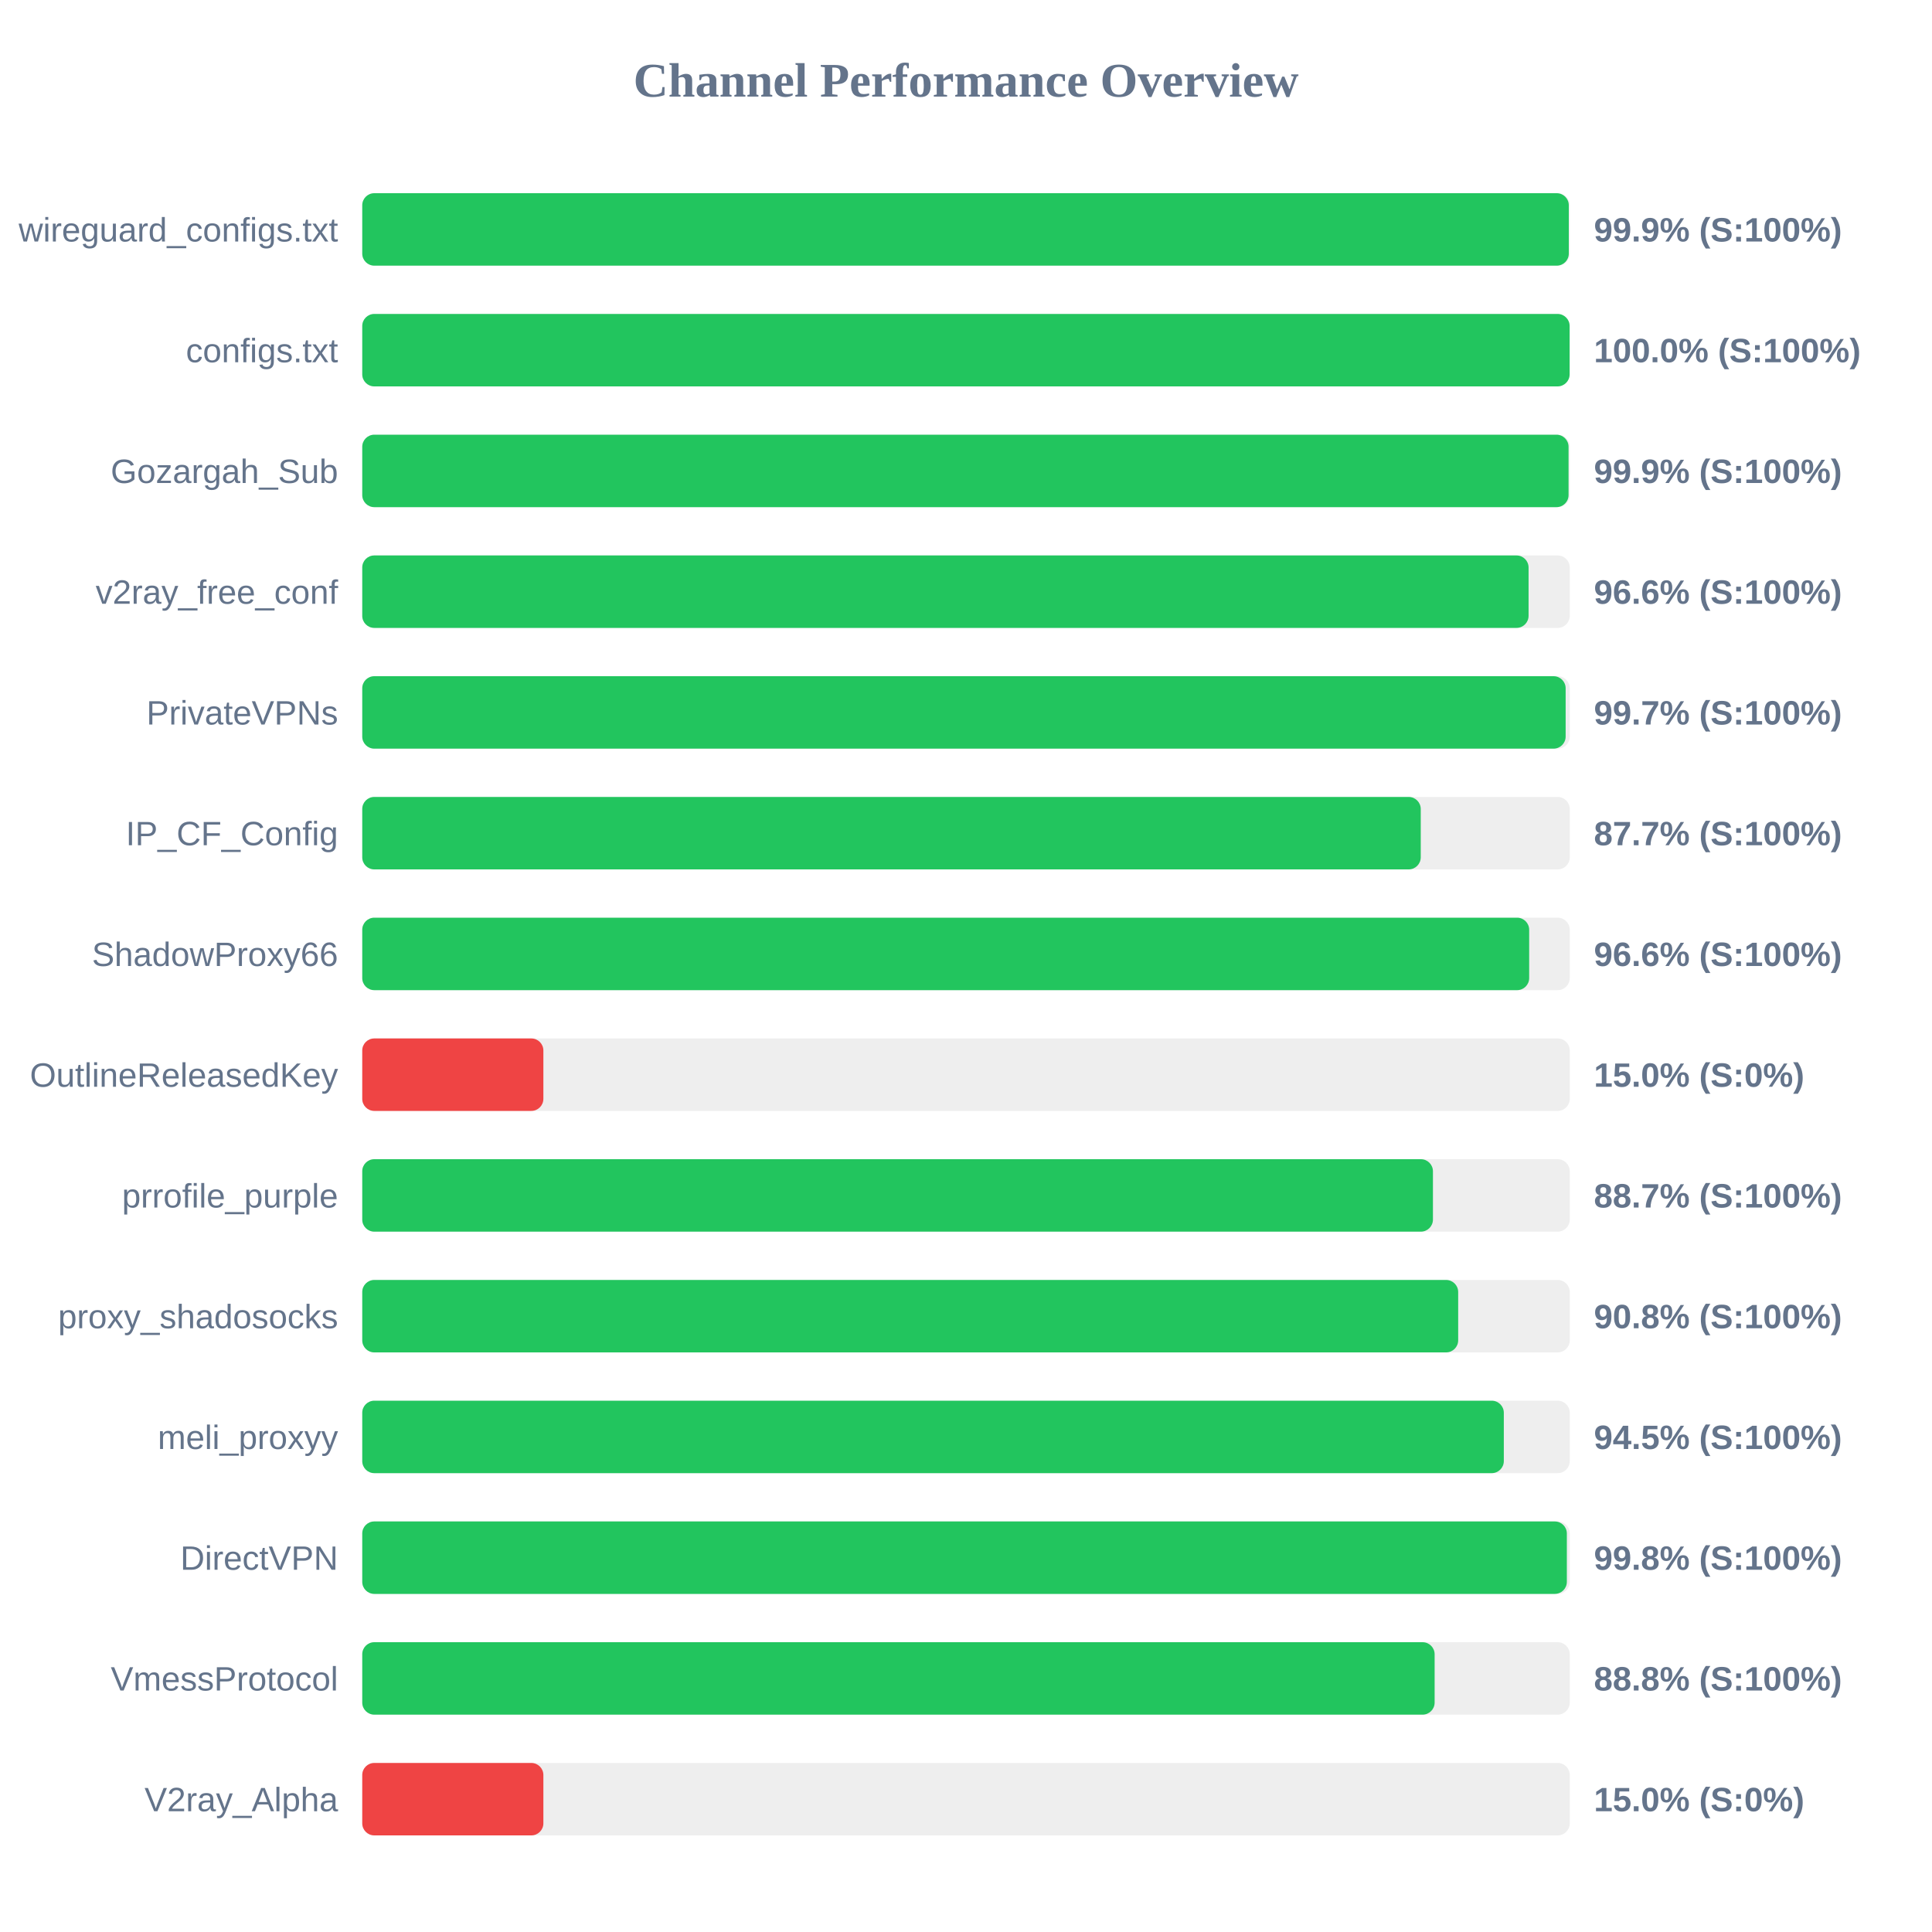
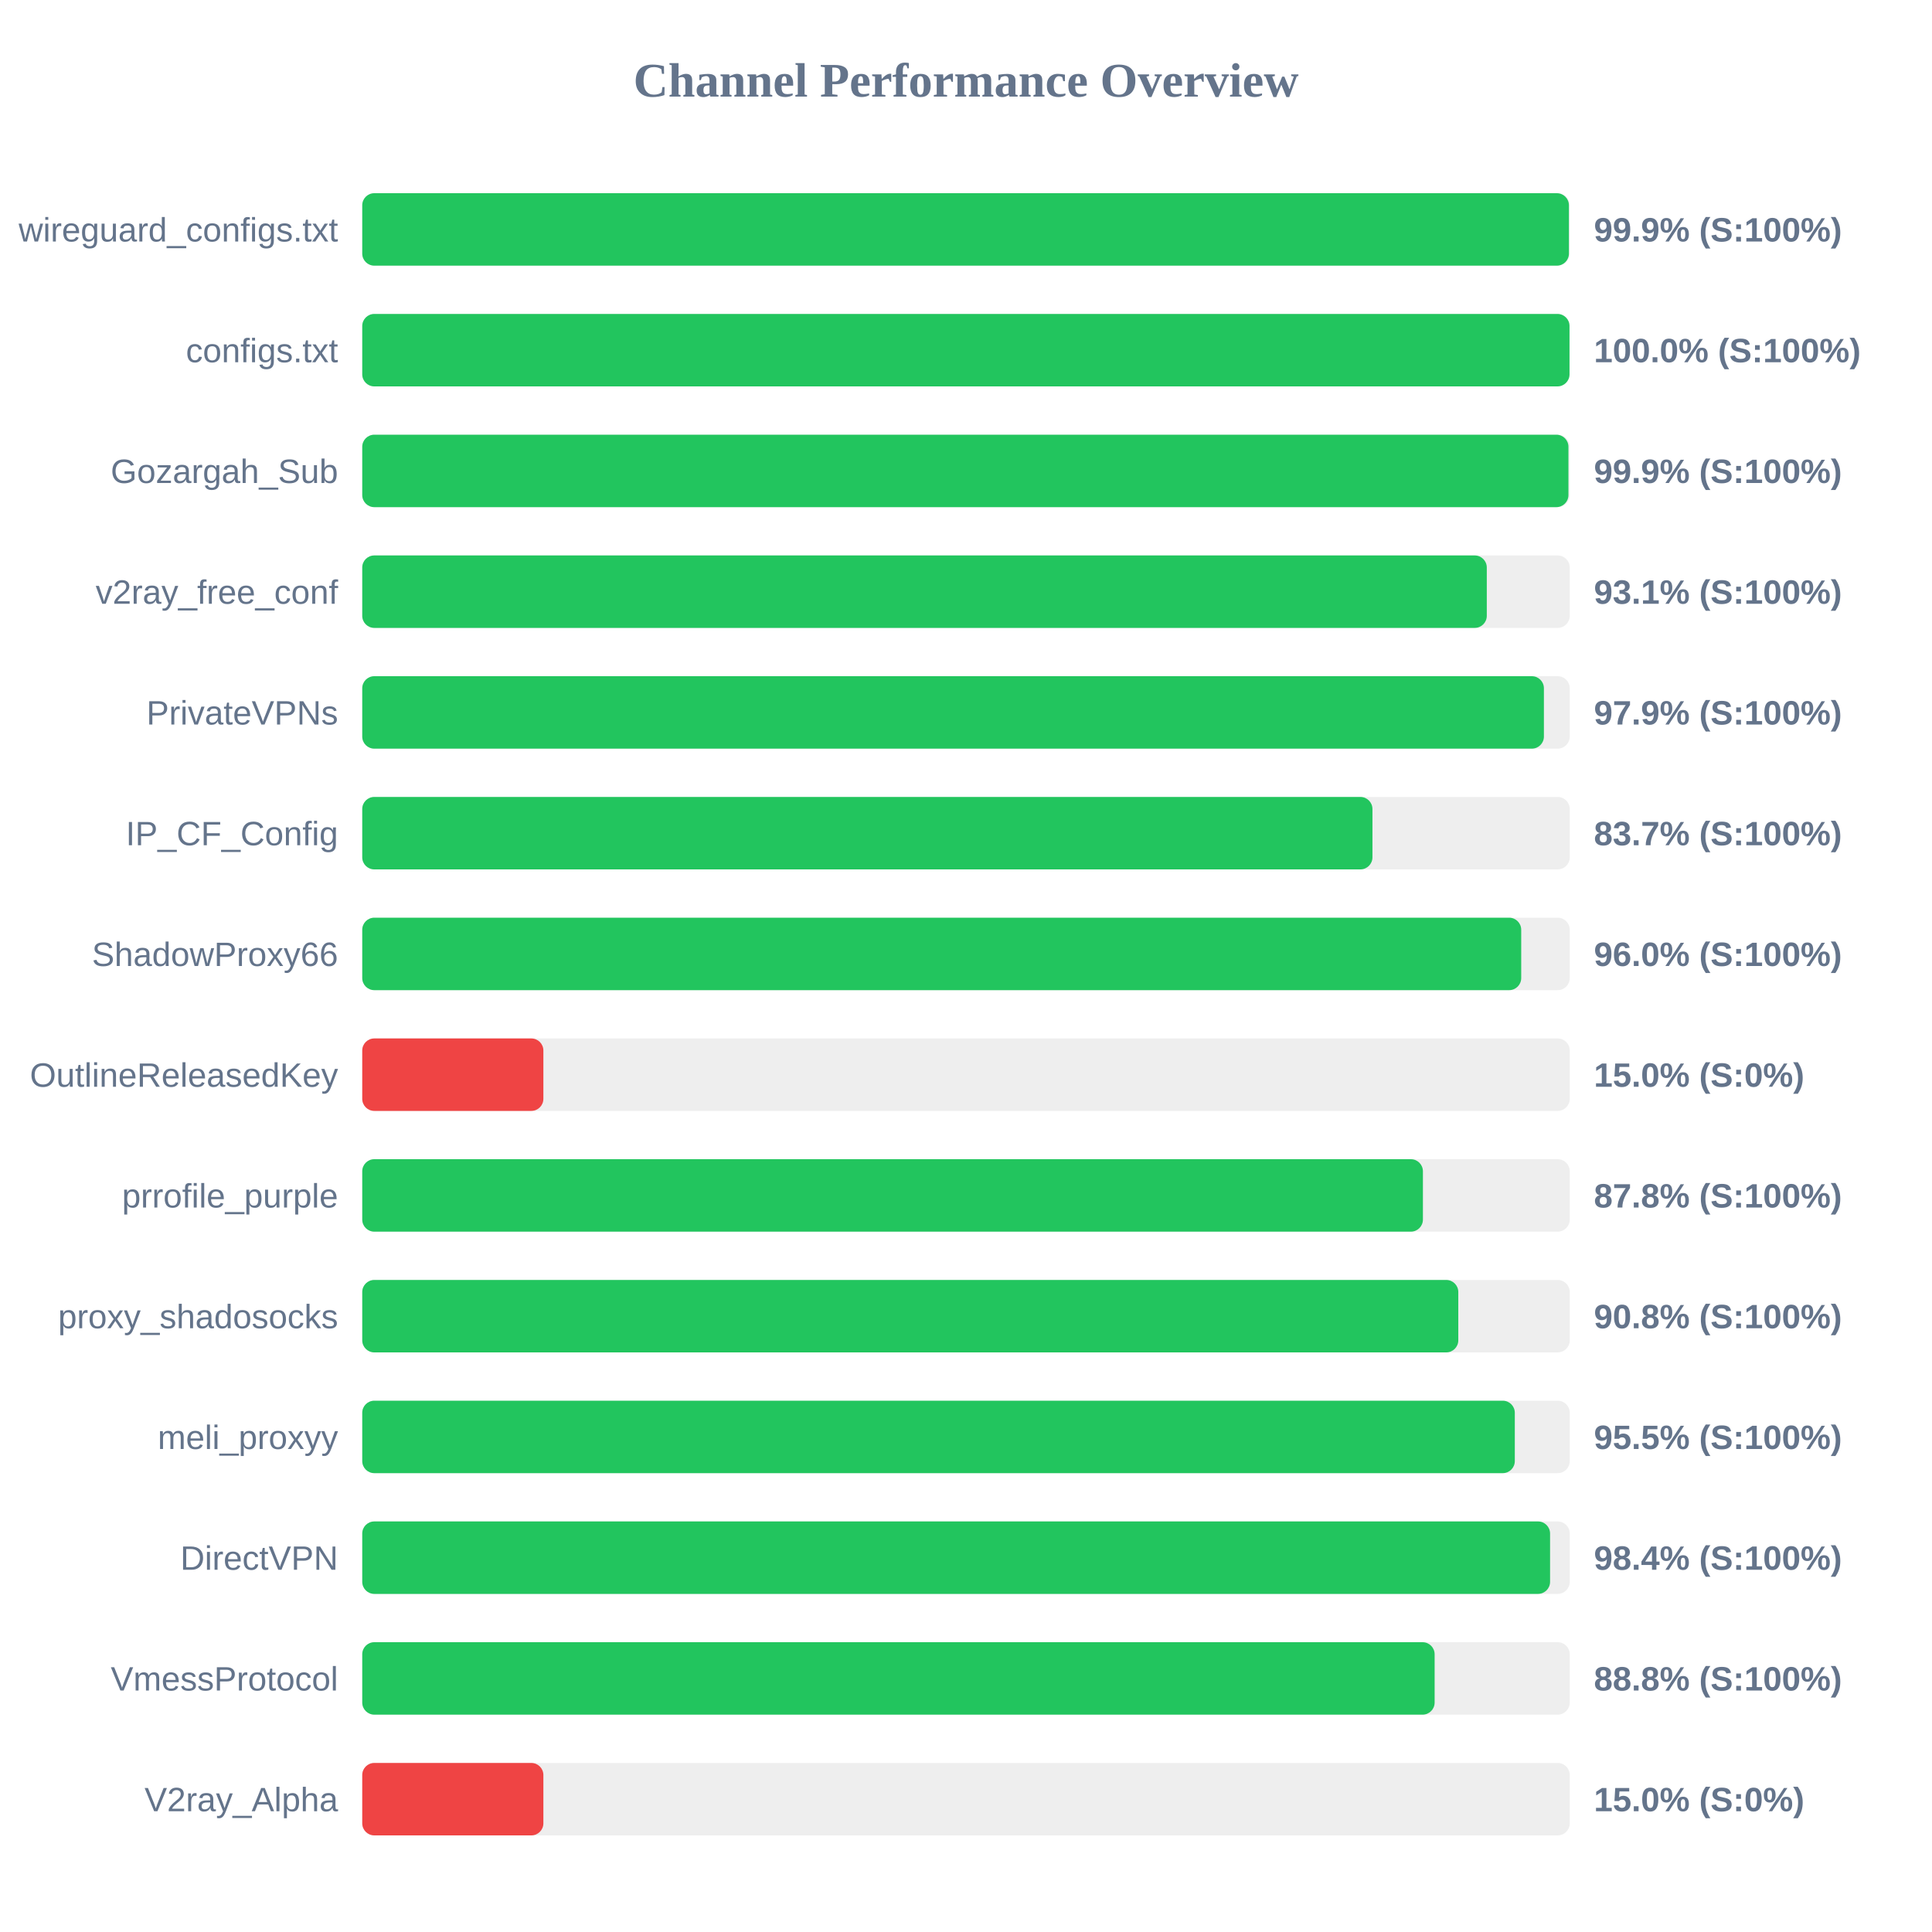
<svg xmlns="http://www.w3.org/2000/svg" width="800" height="800" version="1.1">
  <style>
        .row { font: 14px Arial; fill: #64748b; }
        .score { font: bold 14px Arial; fill: #64748b; }
    </style>
  <text x="400" y="40" text-anchor="middle" font-size="20px" font-weight="bold" fill="#64748b">Channel Performance Overview</text>
  <rect x="150" y="80" width="500" height="30" fill="#eee" rx="5" />
-   <rect x="150" y="80" width="499.6" height="30" fill="#22c55e" rx="5" />
+   <rect x="150" y="80" width="499.65" height="30" fill="#22c55e" rx="5" />
  <text x="140" y="100" text-anchor="end" class="row">wireguard_configs.txt</text>
  <text x="660" y="100" text-anchor="start" class="score">99.9% (S:100%)</text>
  <rect x="150" y="130" width="500" height="30" fill="#eee" rx="5" />
-   <rect x="150" y="130" width="499.95" height="30" fill="#22c55e" rx="5" />
+   <rect x="150" y="130" width="499.9" height="30" fill="#22c55e" rx="5" />
  <text x="140" y="150" text-anchor="end" class="row">configs.txt</text>
  <text x="660" y="150" text-anchor="start" class="score">100.0% (S:100%)</text>
  <rect x="150" y="180" width="500" height="30" fill="#eee" rx="5" />
-   <rect x="150" y="180" width="499.5" height="30" fill="#22c55e" rx="5" />
+   <rect x="150" y="180" width="499.45" height="30" fill="#22c55e" rx="5" />
  <text x="140" y="200" text-anchor="end" class="row">Gozargah_Sub</text>
  <text x="660" y="200" text-anchor="start" class="score">99.9% (S:100%)</text>
  <rect x="150" y="230" width="500" height="30" fill="#eee" rx="5" />
-   <rect x="150" y="230" width="482.95" height="30" fill="#22c55e" rx="5" />
+   <rect x="150" y="230" width="465.65" height="30" fill="#22c55e" rx="5" />
  <text x="140" y="250" text-anchor="end" class="row">v2ray_free_conf</text>
-   <text x="660" y="250" text-anchor="start" class="score">96.6% (S:100%)</text>
+   <text x="660" y="250" text-anchor="start" class="score">93.1% (S:100%)</text>
  <rect x="150" y="280" width="500" height="30" fill="#eee" rx="5" />
-   <rect x="150" y="280" width="498.3" height="30" fill="#22c55e" rx="5" />
+   <rect x="150" y="280" width="489.3" height="30" fill="#22c55e" rx="5" />
  <text x="140" y="300" text-anchor="end" class="row">PrivateVPNs</text>
-   <text x="660" y="300" text-anchor="start" class="score">99.7% (S:100%)</text>
+   <text x="660" y="300" text-anchor="start" class="score">97.9% (S:100%)</text>
  <rect x="150" y="330" width="500" height="30" fill="#eee" rx="5" />
-   <rect x="150" y="330" width="438.3" height="30" fill="#22c55e" rx="5" />
+   <rect x="150" y="330" width="418.3" height="30" fill="#22c55e" rx="5" />
  <text x="140" y="350" text-anchor="end" class="row">IP_CF_Config</text>
-   <text x="660" y="350" text-anchor="start" class="score">87.7% (S:100%)</text>
+   <text x="660" y="350" text-anchor="start" class="score">83.7% (S:100%)</text>
  <rect x="150" y="380" width="500" height="30" fill="#eee" rx="5" />
-   <rect x="150" y="380" width="483.2" height="30" fill="#22c55e" rx="5" />
+   <rect x="150" y="380" width="479.9" height="30" fill="#22c55e" rx="5" />
  <text x="140" y="400" text-anchor="end" class="row">ShadowProxy66</text>
-   <text x="660" y="400" text-anchor="start" class="score">96.6% (S:100%)</text>
+   <text x="660" y="400" text-anchor="start" class="score">96.0% (S:100%)</text>
  <rect x="150" y="430" width="500" height="30" fill="#eee" rx="5" />
  <rect x="150" y="430" width="75.0" height="30" fill="#ef4444" rx="5" />
  <text x="140" y="450" text-anchor="end" class="row">OutlineReleasedKey</text>
  <text x="660" y="450" text-anchor="start" class="score">15.0% (S:0%)</text>
  <rect x="150" y="480" width="500" height="30" fill="#eee" rx="5" />
-   <rect x="150" y="480" width="443.35" height="30" fill="#22c55e" rx="5" />
+   <rect x="150" y="480" width="439.2" height="30" fill="#22c55e" rx="5" />
  <text x="140" y="500" text-anchor="end" class="row">prrofile_purple</text>
-   <text x="660" y="500" text-anchor="start" class="score">88.7% (S:100%)</text>
+   <text x="660" y="500" text-anchor="start" class="score">87.8% (S:100%)</text>
  <rect x="150" y="530" width="500" height="30" fill="#eee" rx="5" />
-   <rect x="150" y="530" width="453.8" height="30" fill="#22c55e" rx="5" />
+   <rect x="150" y="530" width="453.85" height="30" fill="#22c55e" rx="5" />
  <text x="140" y="550" text-anchor="end" class="row">proxy_shadosocks</text>
  <text x="660" y="550" text-anchor="start" class="score">90.8% (S:100%)</text>
  <rect x="150" y="580" width="500" height="30" fill="#eee" rx="5" />
-   <rect x="150" y="580" width="472.7" height="30" fill="#22c55e" rx="5" />
+   <rect x="150" y="580" width="477.25" height="30" fill="#22c55e" rx="5" />
  <text x="140" y="600" text-anchor="end" class="row">meli_proxyy</text>
-   <text x="660" y="600" text-anchor="start" class="score">94.5% (S:100%)</text>
+   <text x="660" y="600" text-anchor="start" class="score">95.5% (S:100%)</text>
  <rect x="150" y="630" width="500" height="30" fill="#eee" rx="5" />
-   <rect x="150" y="630" width="498.8" height="30" fill="#22c55e" rx="5" />
+   <rect x="150" y="630" width="491.85" height="30" fill="#22c55e" rx="5" />
  <text x="140" y="650" text-anchor="end" class="row">DirectVPN</text>
-   <text x="660" y="650" text-anchor="start" class="score">99.8% (S:100%)</text>
+   <text x="660" y="650" text-anchor="start" class="score">98.4% (S:100%)</text>
  <rect x="150" y="680" width="500" height="30" fill="#eee" rx="5" />
  <rect x="150" y="680" width="444.05" height="30" fill="#22c55e" rx="5" />
  <text x="140" y="700" text-anchor="end" class="row">VmessProtocol</text>
  <text x="660" y="700" text-anchor="start" class="score">88.8% (S:100%)</text>
  <rect x="150" y="730" width="500" height="30" fill="#eee" rx="5" />
  <rect x="150" y="730" width="75.0" height="30" fill="#ef4444" rx="5" />
  <text x="140" y="750" text-anchor="end" class="row">V2ray_Alpha</text>
  <text x="660" y="750" text-anchor="start" class="score">15.0% (S:0%)</text>
</svg>
